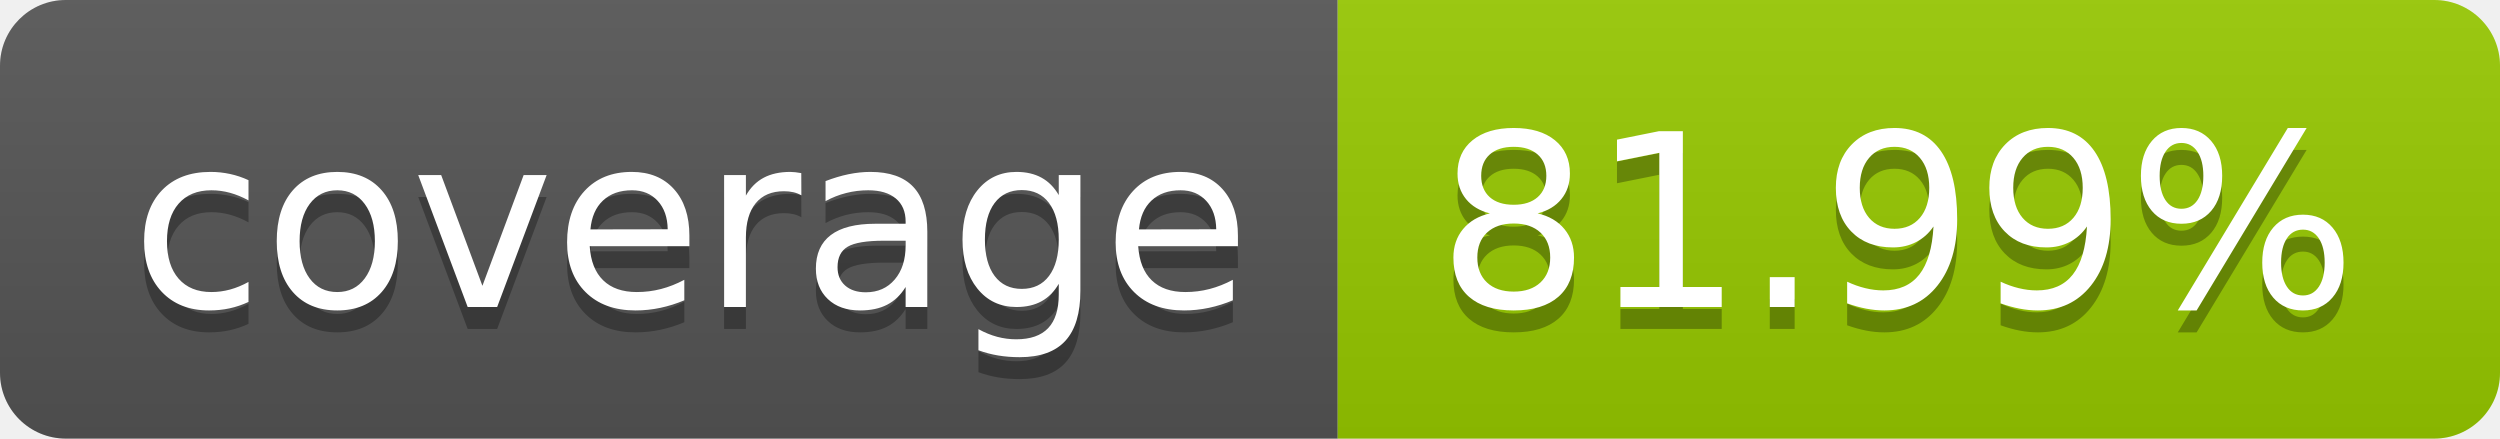
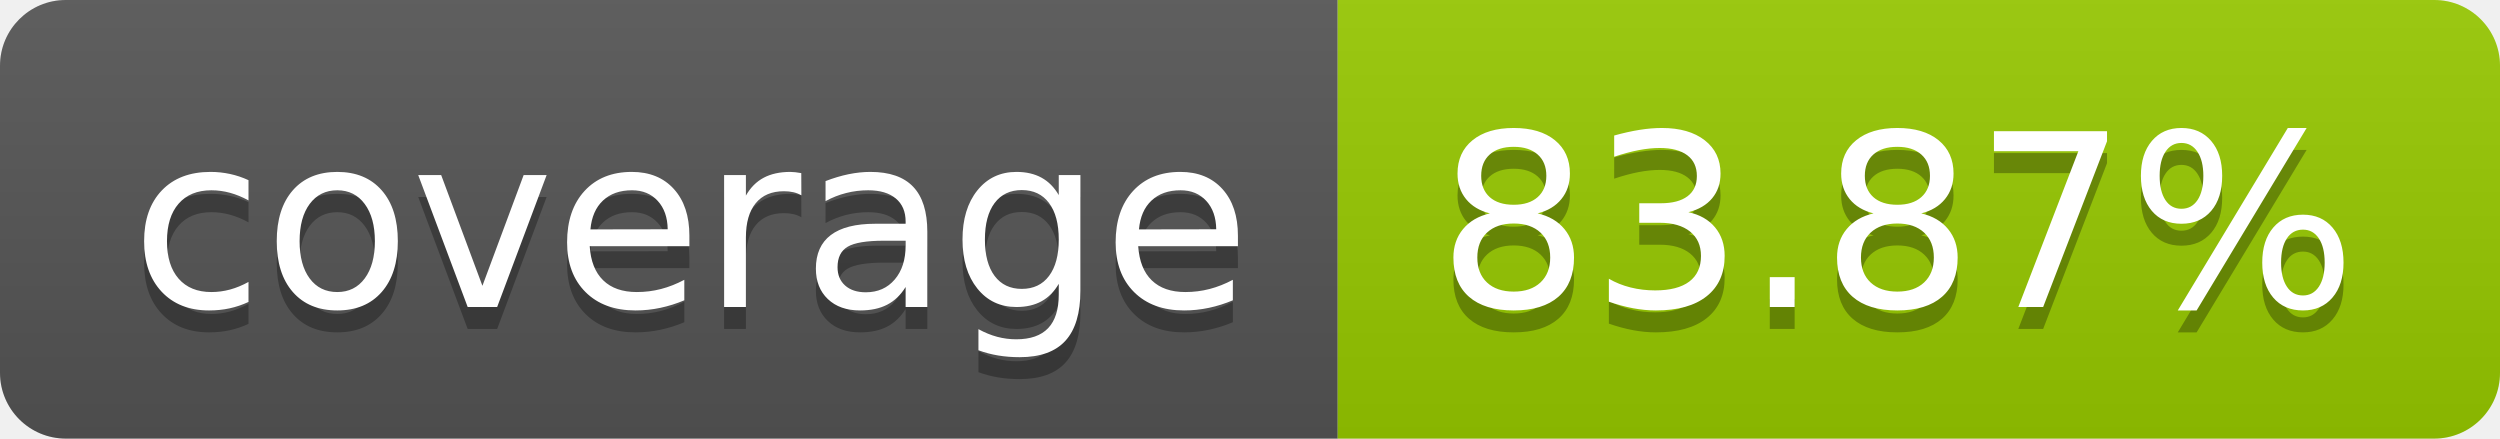
- <svg xmlns="http://www.w3.org/2000/svg" width="114" height="20" role="img" aria-label="coverage: 81.99%">
+ <svg xmlns="http://www.w3.org/2000/svg" width="114" height="20" role="img" aria-label="coverage: 83.87%">
  <linearGradient id="s" x2="0" y2="100%">
    <stop offset="0" stop-color="#bbb" stop-opacity=".1" />
    <stop offset="1" stop-opacity=".1" />
  </linearGradient>
  <clipPath id="r">
    <rect width="114" height="20" rx="3" fill="#fff" />
  </clipPath>
  <g clip-path="url(#r)">
    <rect width="61" height="20" fill="#555" />
    <rect x="61" width="53" height="20" fill="#97ca00" />
    <rect width="114" height="20" fill="url(#s)" />
  </g>
  <g fill="#fff" text-anchor="middle" font-family="Verdana,Geneva,DejaVu Sans,sans-serif" text-rendering="geometricPrecision" font-size="110">
    <text aria-hidden="true" x="315" y="150" fill="#010101" fill-opacity=".3" transform="scale(.1)" textLength="510">coverage</text>
    <text x="315" y="140" transform="scale(.1)" fill="#fff" textLength="510">coverage</text>
-     <text aria-hidden="true" x="865" y="150" fill="#010101" fill-opacity=".3" transform="scale(.1)" textLength="430">81.99%</text>
-     <text x="865" y="140" transform="scale(.1)" fill="#fff" textLength="430">81.99%</text>
+     <text aria-hidden="true" x="865" y="150" fill="#010101" fill-opacity=".3" transform="scale(.1)" textLength="430">83.87%</text>
+     <text x="865" y="140" transform="scale(.1)" fill="#fff" textLength="430">83.87%</text>
  </g>
</svg>
